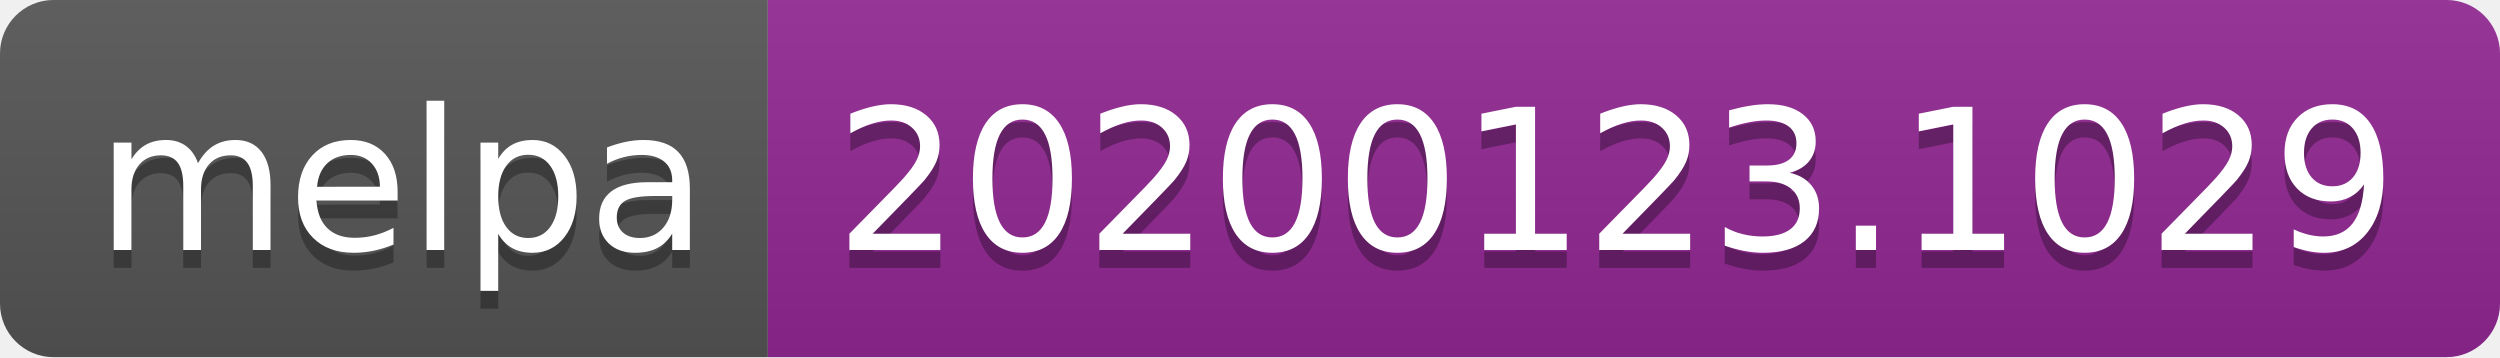
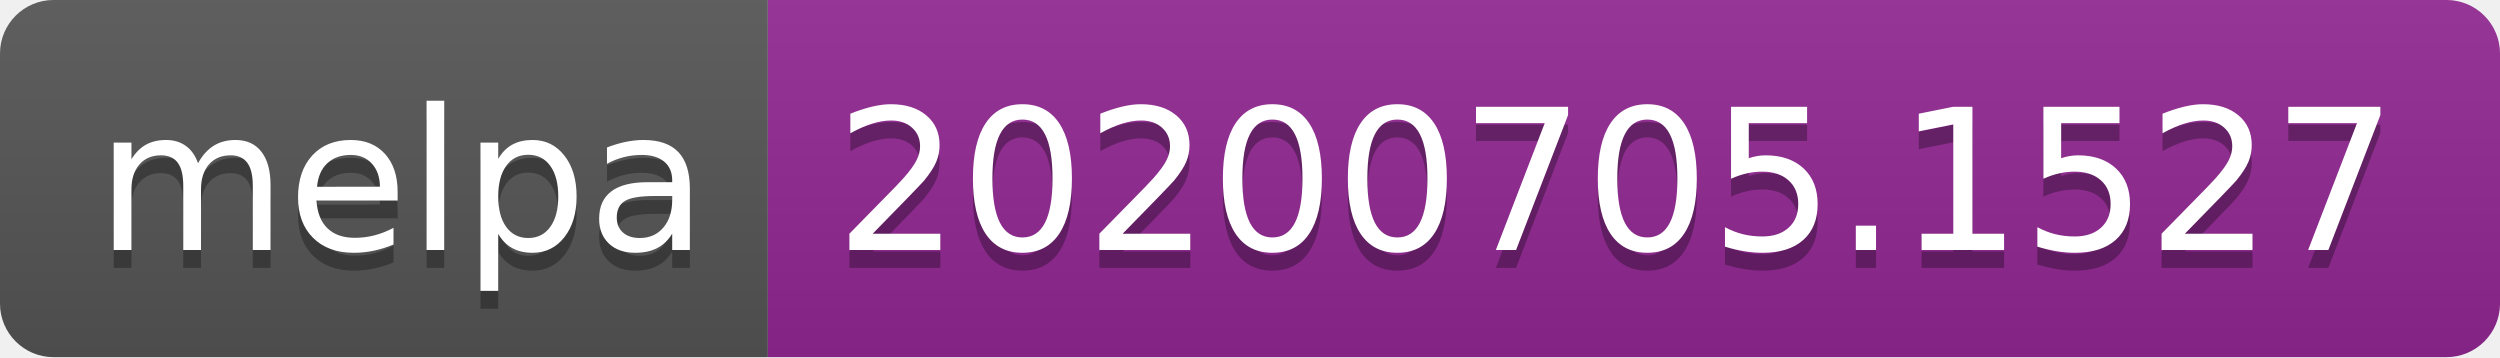
<svg xmlns="http://www.w3.org/2000/svg" width="140" height="20">
  <linearGradient id="s" x2="0" y2="100%">
    <stop offset="0" stop-color="#bbb" stop-opacity=".1" />
    <stop offset="1" stop-opacity=".1" />
  </linearGradient>
  <clipPath id="r">
    <rect width="140" height="20" rx="3" fill="#fff" />
  </clipPath>
  <g clip-path="url(#r)">
    <rect width="43" height="20" fill="#555" />
    <rect x="43" width="97" height="20" fill="#922793" />
    <rect width="140" height="20" fill="url(#s)" />
  </g>
  <g fill="#fff" text-anchor="middle" font-family="Verdana,Geneva,DejaVu Sans,sans-serif" text-rendering="geometricPrecision" font-size="110">
    <text x="225" y="150" fill="#010101" fill-opacity=".3" transform="scale(.1)" textLength="330">melpa</text>
    <text x="225" y="140" transform="scale(.1)" textLength="330">melpa</text>
-     <text x="905" y="150" fill="#010101" fill-opacity=".3" transform="scale(.1)" textLength="870">20200123.1029</text>
-     <text x="905" y="140" transform="scale(.1)" textLength="870">20200123.1029</text>
+     <text x="905" y="150" fill="#010101" fill-opacity=".3" transform="scale(.1)" textLength="870">20200705.1527</text>
+     <text x="905" y="140" transform="scale(.1)" textLength="870">20200705.1527</text>
  </g>
</svg>
